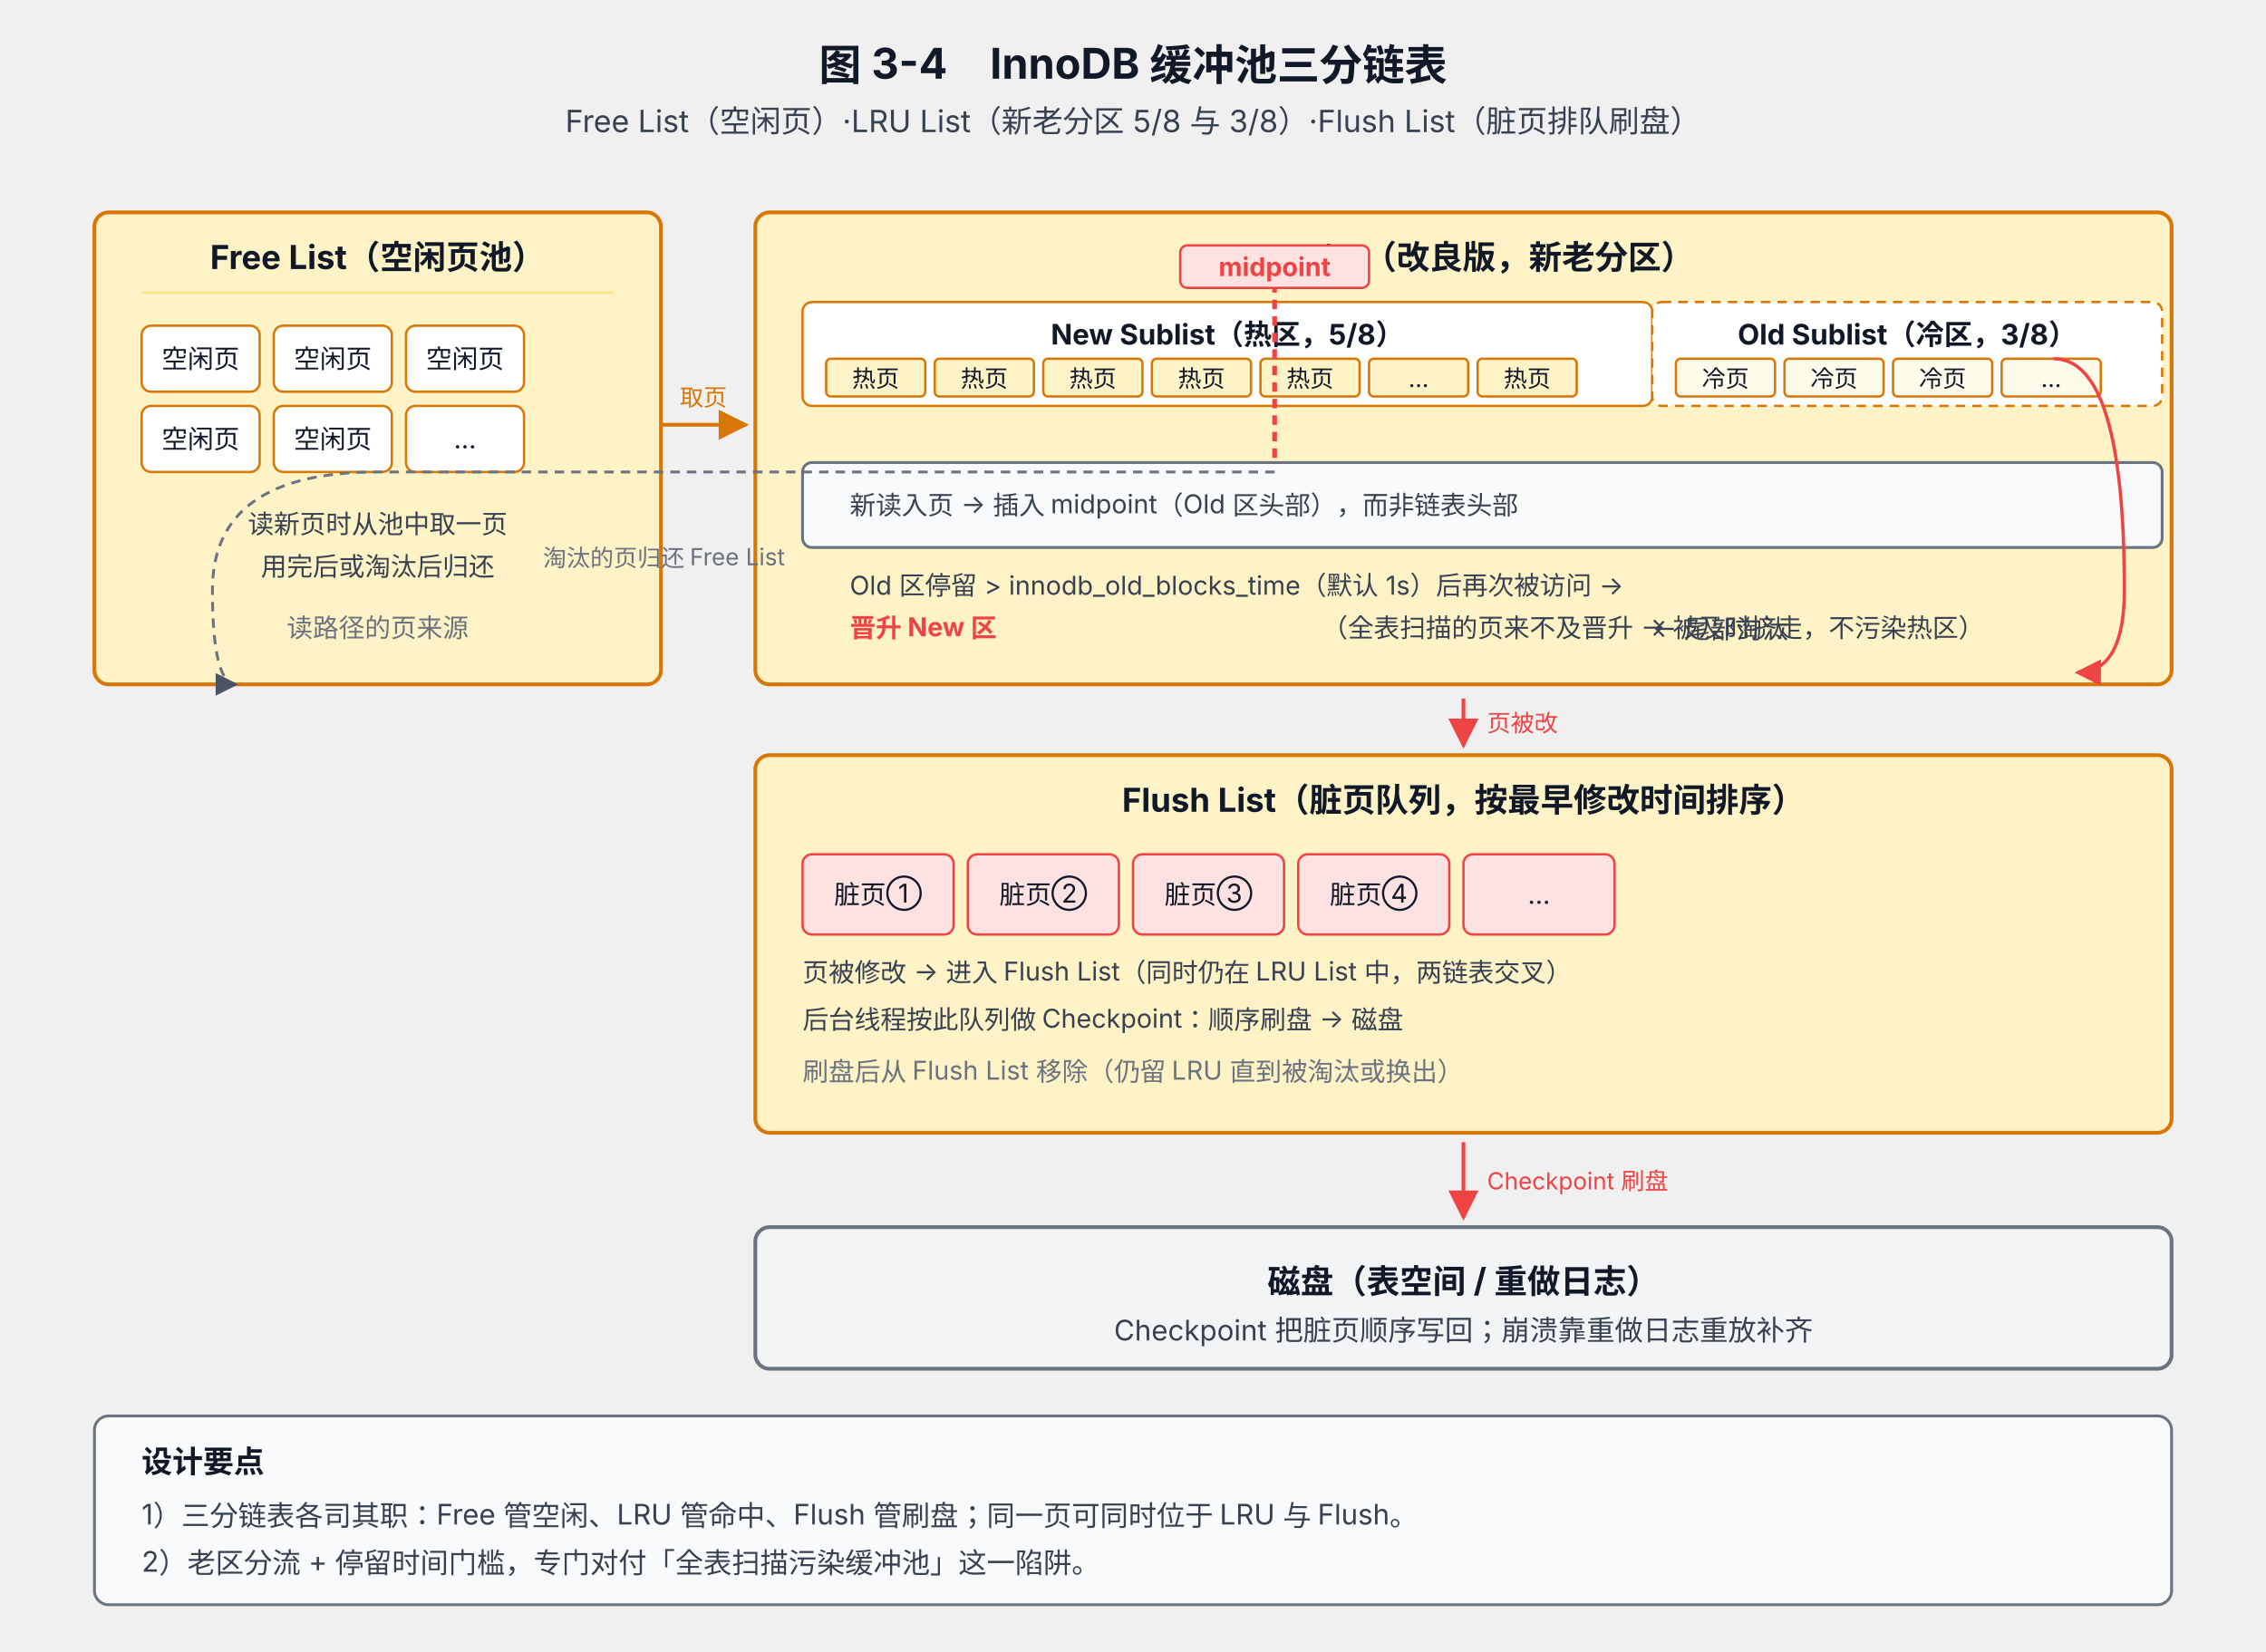
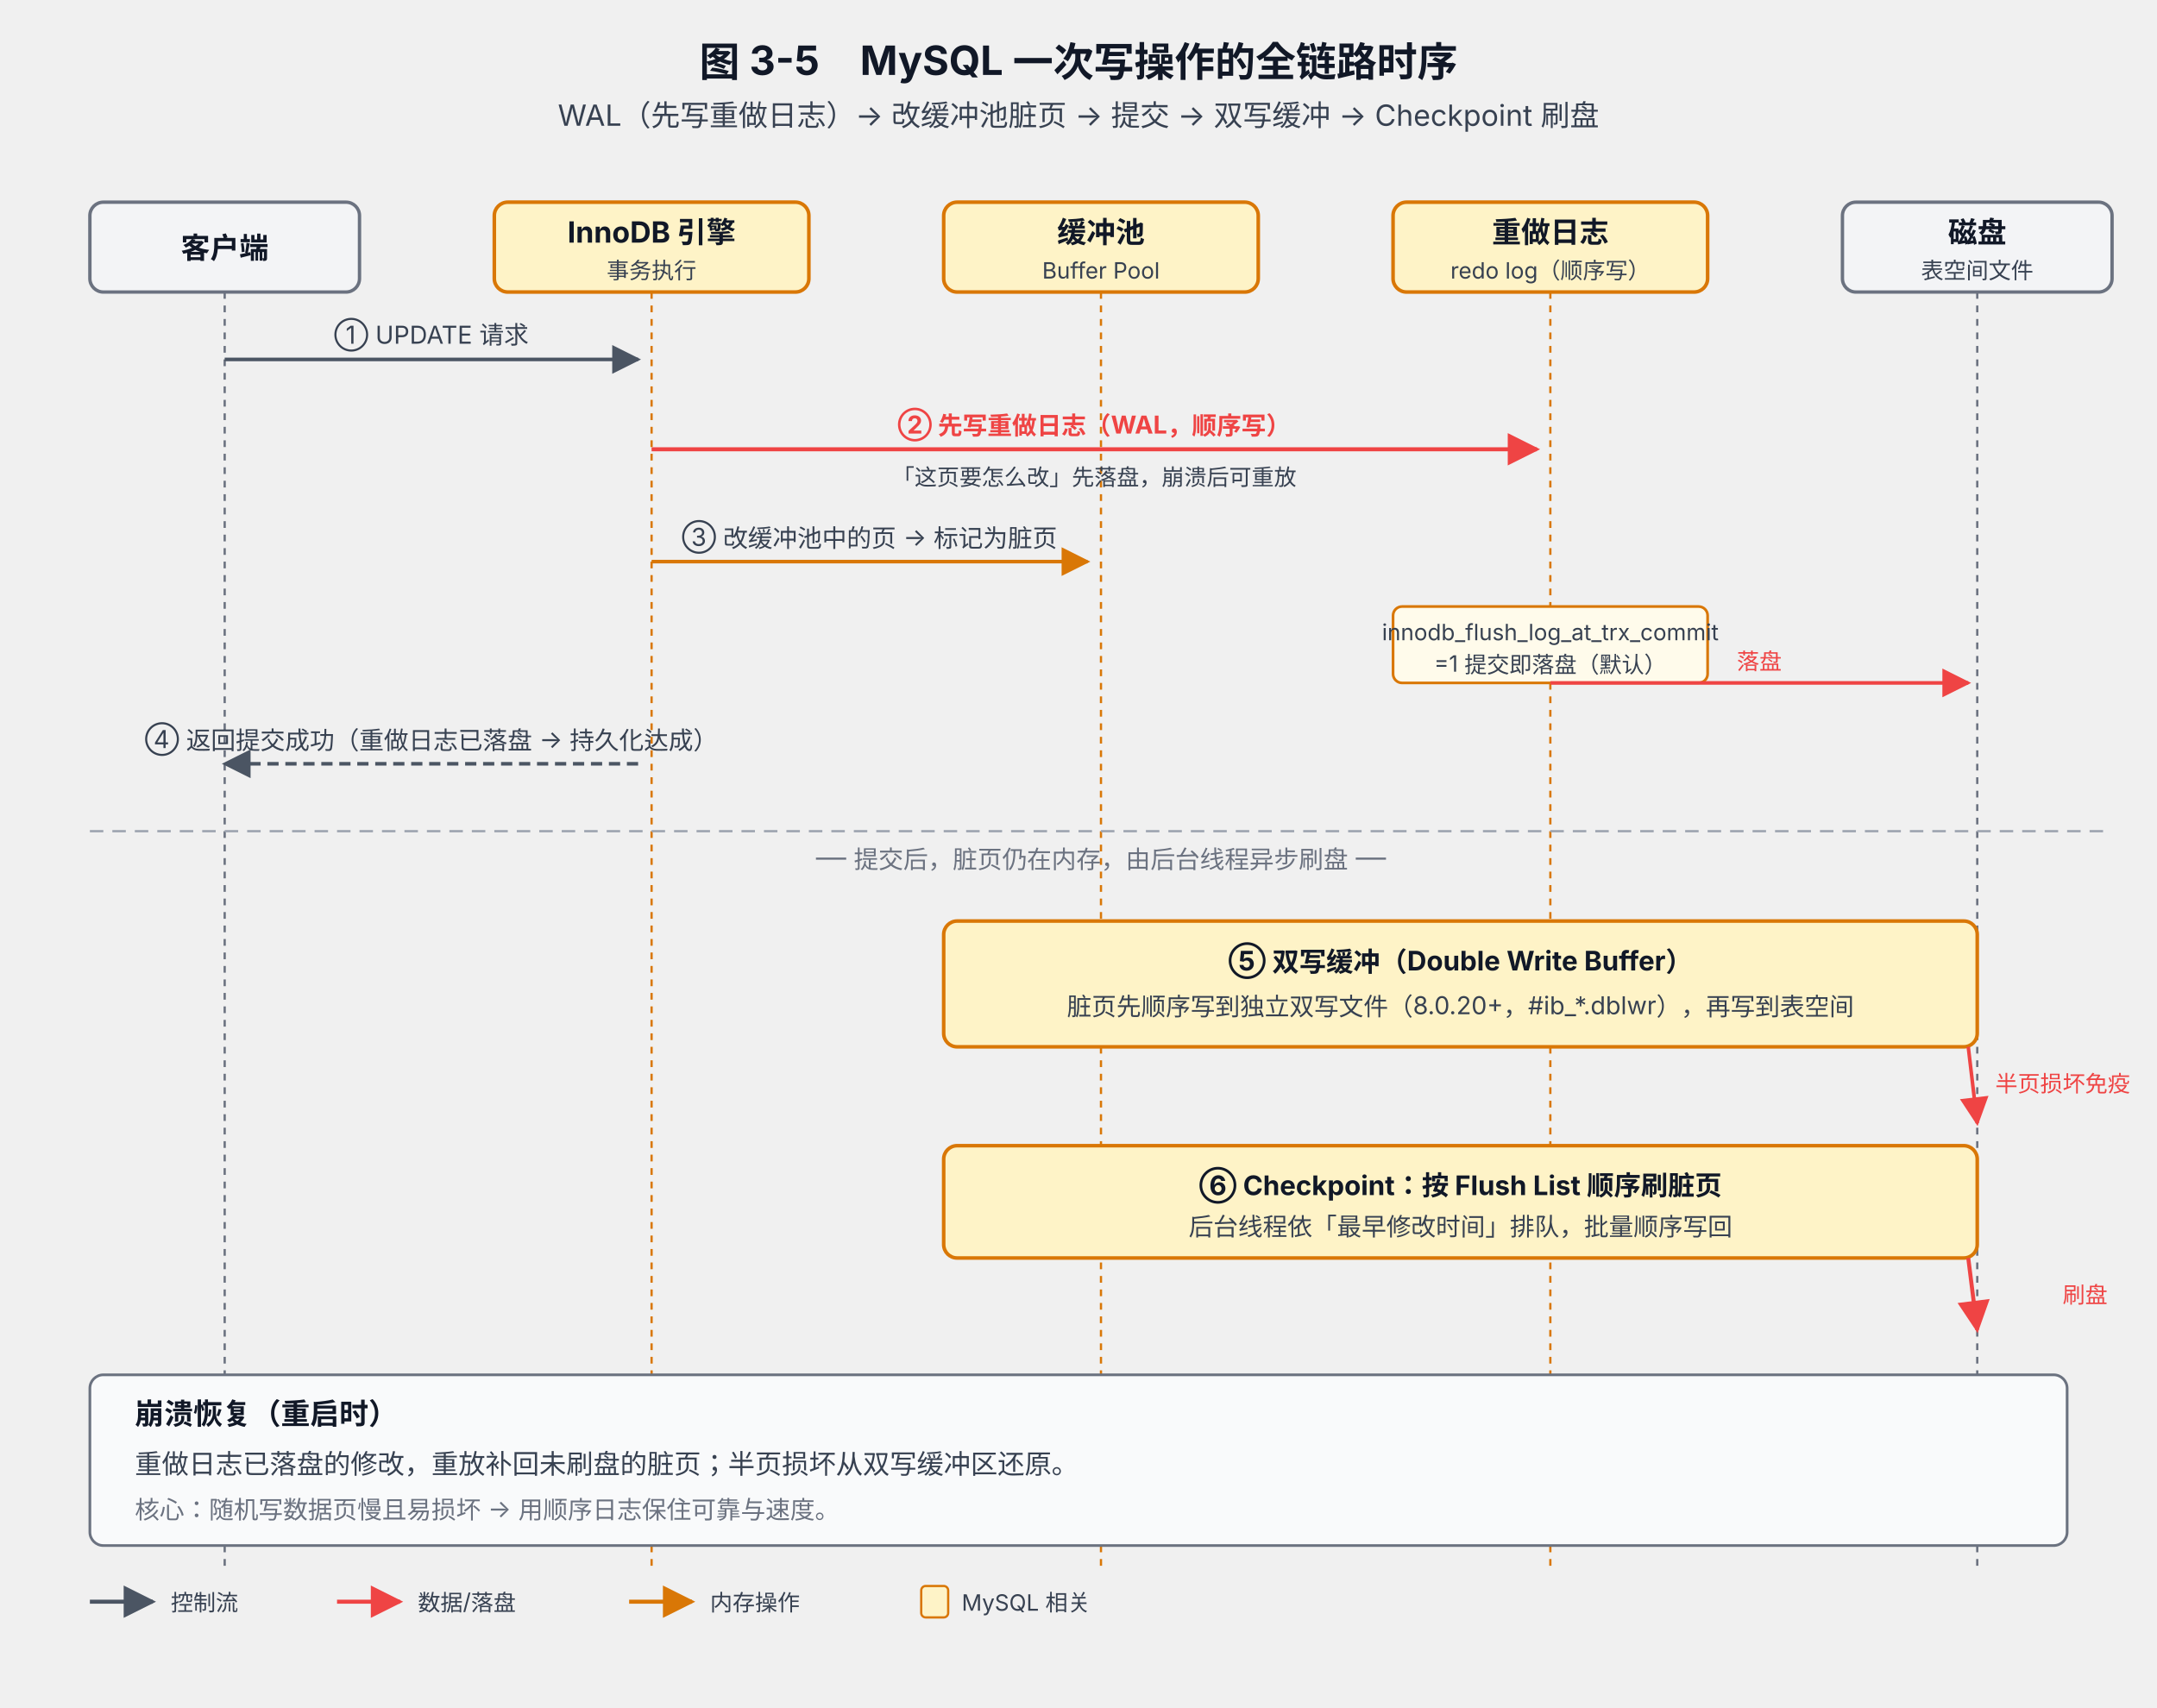
- <svg xmlns="http://www.w3.org/2000/svg" viewBox="0 0 960 700" font-family="system-ui, -apple-system, 'PingFang SC', 'Microsoft YaHei', sans-serif">
+ <svg xmlns="http://www.w3.org/2000/svg" viewBox="0 0 960 760" font-family="system-ui, -apple-system, 'PingFang SC', 'Microsoft YaHei', sans-serif">
  <defs>
    <marker id="arrow" viewBox="0 0 10 10" refX="9" refY="5" markerWidth="8" markerHeight="8" orient="auto-start-reverse">
      <path d="M0,0 L10,5 L0,10 z" fill="#4B5563" />
    </marker>
    <marker id="arrowRed" viewBox="0 0 10 10" refX="9" refY="5" markerWidth="8" markerHeight="8" orient="auto-start-reverse">
      <path d="M0,0 L10,5 L0,10 z" fill="#EF4444" />
    </marker>
    <marker id="arrowInd" viewBox="0 0 10 10" refX="9" refY="5" markerWidth="8" markerHeight="8" orient="auto-start-reverse">
      <path d="M0,0 L10,5 L0,10 z" fill="#D97706" />
    </marker>
  </defs>
-   <text x="480" y="34" text-anchor="middle" font-size="18" font-weight="700" fill="#111827">图 3-4　InnoDB 缓冲池三分链表</text>
-   <text x="480" y="56" text-anchor="middle" font-size="13" fill="#374151">Free List（空闲页）·LRU List（新老分区 5/8 与 3/8）·Flush List（脏页排队刷盘）</text>
-   <rect x="40" y="90" width="240" height="200" rx="6" fill="#FEF3C7" stroke="#D97706" stroke-width="1.6" />
-   <text x="160" y="114" text-anchor="middle" font-size="14" font-weight="700" fill="#111827">Free List（空闲页池）</text>
-   <line x1="60" y1="124" x2="260" y2="124" stroke="#FDE68A" stroke-width="1" />
-   <g font-size="11" fill="#111827">
-     <rect x="60" y="138" width="50" height="28" rx="4" fill="#FFFFFF" stroke="#D97706" />
-     <text x="85" y="156" text-anchor="middle">空闲页</text>
-     <rect x="116" y="138" width="50" height="28" rx="4" fill="#FFFFFF" stroke="#D97706" />
-     <text x="141" y="156" text-anchor="middle">空闲页</text>
-     <rect x="172" y="138" width="50" height="28" rx="4" fill="#FFFFFF" stroke="#D97706" />
-     <text x="197" y="156" text-anchor="middle">空闲页</text>
-     <rect x="60" y="172" width="50" height="28" rx="4" fill="#FFFFFF" stroke="#D97706" />
-     <text x="85" y="190" text-anchor="middle">空闲页</text>
-     <rect x="116" y="172" width="50" height="28" rx="4" fill="#FFFFFF" stroke="#D97706" />
-     <text x="141" y="190" text-anchor="middle">空闲页</text>
-     <rect x="172" y="172" width="50" height="28" rx="4" fill="#FFFFFF" stroke="#D97706" />
-     <text x="197" y="190" text-anchor="middle">...</text>
+   <text x="480" y="34" text-anchor="middle" font-size="18" font-weight="700" fill="#111827">图 3-5　MySQL 一次写操作的全链路时序</text>
+   <text x="480" y="56" text-anchor="middle" font-size="13" fill="#374151">WAL（先写重做日志）→ 改缓冲池脏页 → 提交 → 双写缓冲 → Checkpoint 刷盘</text>
+   <rect x="40" y="90" width="120" height="40" rx="6" fill="#F3F4F6" stroke="#6B7280" stroke-width="1.5" />
+   <text x="100" y="115" text-anchor="middle" font-size="13" font-weight="700" fill="#111827">客户端</text>
+   <line x1="100" y1="130" x2="100" y2="700" stroke="#6B7280" stroke-width="1" stroke-dasharray="3,3" />
+   <rect x="220" y="90" width="140" height="40" rx="6" fill="#FEF3C7" stroke="#D97706" stroke-width="1.6" />
+   <text x="290" y="108" text-anchor="middle" font-size="13" font-weight="700" fill="#111827">InnoDB 引擎</text>
+   <text x="290" y="124" text-anchor="middle" font-size="10" fill="#374151">事务执行</text>
+   <line x1="290" y1="130" x2="290" y2="700" stroke="#D97706" stroke-width="1" stroke-dasharray="3,3" />
+   <rect x="420" y="90" width="140" height="40" rx="6" fill="#FEF3C7" stroke="#D97706" stroke-width="1.6" />
+   <text x="490" y="108" text-anchor="middle" font-size="13" font-weight="700" fill="#111827">缓冲池</text>
+   <text x="490" y="124" text-anchor="middle" font-size="10" fill="#374151">Buffer Pool</text>
+   <line x1="490" y1="130" x2="490" y2="700" stroke="#D97706" stroke-width="1" stroke-dasharray="3,3" />
+   <rect x="620" y="90" width="140" height="40" rx="6" fill="#FEF3C7" stroke="#D97706" stroke-width="1.6" />
+   <text x="690" y="108" text-anchor="middle" font-size="13" font-weight="700" fill="#111827">重做日志</text>
+   <text x="690" y="124" text-anchor="middle" font-size="10" fill="#374151">redo log（顺序写）</text>
+   <line x1="690" y1="130" x2="690" y2="700" stroke="#D97706" stroke-width="1" stroke-dasharray="3,3" />
+   <rect x="820" y="90" width="120" height="40" rx="6" fill="#F3F4F6" stroke="#6B7280" stroke-width="1.5" />
+   <text x="880" y="108" text-anchor="middle" font-size="13" font-weight="700" fill="#111827">磁盘</text>
+   <text x="880" y="124" text-anchor="middle" font-size="10" fill="#374151">表空间文件</text>
+   <line x1="880" y1="130" x2="880" y2="700" stroke="#6B7280" stroke-width="1" stroke-dasharray="3,3" />
+   <line x1="100" y1="160" x2="284" y2="160" stroke="#4B5563" stroke-width="1.6" marker-end="url(#arrow)" />
+   <text x="192" y="153" text-anchor="middle" font-size="11" fill="#374151">① UPDATE 请求</text>
+   <line x1="290" y1="200" x2="684" y2="200" stroke="#EF4444" stroke-width="1.8" marker-end="url(#arrowRed)" />
+   <text x="487" y="193" text-anchor="middle" font-size="11" fill="#EF4444" font-weight="700">② 先写重做日志（WAL，顺序写）</text>
+   <text x="487" y="216" text-anchor="middle" font-size="10" fill="#374151">「这页要怎么改」先落盘，崩溃后可重放</text>
+   <line x1="290" y1="250" x2="484" y2="250" stroke="#D97706" stroke-width="1.6" marker-end="url(#arrowInd)" />
+   <text x="387" y="243" text-anchor="middle" font-size="11" fill="#374151">③ 改缓冲池中的页 → 标记为脏页</text>
+   <rect x="620" y="270" width="140" height="34" rx="4" fill="#FFFBEB" stroke="#D97706" stroke-width="1.2" />
+   <text x="690" y="285" text-anchor="middle" font-size="10" fill="#374151">innodb_flush_log_at_trx_commit</text>
+   <text x="690" y="299" text-anchor="middle" font-size="10" fill="#374151">=1 提交即落盘（默认）</text>
+   <line x1="690" y1="304" x2="876" y2="304" stroke="#EF4444" stroke-width="1.6" marker-end="url(#arrowRed)" />
+   <text x="783" y="298" text-anchor="middle" font-size="10" fill="#EF4444">落盘</text>
+   <line x1="284" y1="340" x2="100" y2="340" stroke="#4B5563" stroke-width="1.6" marker-end="url(#arrow)" stroke-dasharray="5,3" />
+   <text x="192" y="333" text-anchor="middle" font-size="11" fill="#374151">④ 返回提交成功（重做日志已落盘 → 持久化达成）</text>
+   <line x1="40" y1="370" x2="940" y2="370" stroke="#9CA3AF" stroke-width="1" stroke-dasharray="6,4" />
+   <text x="490" y="386" text-anchor="middle" font-size="11" fill="#6B7280">── 提交后，脏页仍在内存，由后台线程异步刷盘 ──</text>
+   <rect x="420" y="410" width="460" height="56" rx="6" fill="#FEF3C7" stroke="#D97706" stroke-width="1.6" />
+   <text x="650" y="432" text-anchor="middle" font-size="12" font-weight="700" fill="#111827">⑤ 双写缓冲（Double Write Buffer）</text>
+   <text x="650" y="452" text-anchor="middle" font-size="11" fill="#374151">脏页先顺序写到独立双写文件（8.0.20+，#ib_*.dblwr），再写到表空间</text>
+   <line x1="490" y1="408" x2="490" y2="408" stroke="#D97706" stroke-width="1.4" />
+   <line x1="876" y1="466" x2="880" y2="500" stroke="#EF4444" stroke-width="1.6" marker-end="url(#arrowRed)" />
+   <text x="888" y="486" font-size="10" fill="#EF4444">半页损坏免疫</text>
+   <rect x="420" y="510" width="460" height="50" rx="6" fill="#FEF3C7" stroke="#D97706" stroke-width="1.6" />
+   <text x="650" y="532" text-anchor="middle" font-size="12" font-weight="700" fill="#111827">⑥ Checkpoint：按 Flush List 顺序刷脏页</text>
+   <text x="650" y="550" text-anchor="middle" font-size="11" fill="#374151">后台线程依「最早修改时间」排队，批量顺序写回</text>
+   <line x1="876" y1="560" x2="880" y2="592" stroke="#EF4444" stroke-width="1.8" marker-end="url(#arrowRed)" />
+   <text x="918" y="580" font-size="10" fill="#EF4444">刷盘</text>
+   <rect x="40" y="612" width="880" height="76" rx="6" fill="#F9FAFB" stroke="#6B7280" stroke-width="1.2" />
+   <text x="60" y="634" font-size="13" font-weight="700" fill="#111827">崩溃恢复（重启时）</text>
+   <text x="60" y="656" font-size="12" fill="#374151">重做日志已落盘的修改，重放补回未刷盘的脏页；半页损坏从双写缓冲区还原。</text>
+   <text x="60" y="676" font-size="11" fill="#6B7280">核心：随机写数据页慢且易损坏 → 用顺序日志保住可靠与速度。</text>
+   <g transform="translate(40,705)">
+     <line x1="0" y1="8" x2="28" y2="8" stroke="#4B5563" stroke-width="1.8" marker-end="url(#arrow)" />
+     <text x="36" y="12" font-size="10" fill="#374151">控制流</text>
+     <line x1="110" y1="8" x2="138" y2="8" stroke="#EF4444" stroke-width="1.8" marker-end="url(#arrowRed)" />
+     <text x="146" y="12" font-size="10" fill="#374151">数据/落盘</text>
+     <line x1="240" y1="8" x2="268" y2="8" stroke="#D97706" stroke-width="1.8" marker-end="url(#arrowInd)" />
+     <text x="276" y="12" font-size="10" fill="#374151">内存操作</text>
+     <rect x="370" y="1" width="12" height="14" rx="2" fill="#FEF3C7" stroke="#D97706" />
+     <text x="388" y="12" font-size="10" fill="#374151">MySQL 相关</text>
  </g>
-   <text x="160" y="226" text-anchor="middle" font-size="11" fill="#374151">读新页时从池中取一页</text>
-   <text x="160" y="244" text-anchor="middle" font-size="11" fill="#374151">用完后或淘汰后归还</text>
-   <text x="160" y="270" text-anchor="middle" font-size="11" fill="#6B7280">读路径的页来源</text>
-   <rect x="320" y="90" width="600" height="200" rx="6" fill="#FEF3C7" stroke="#D97706" stroke-width="1.6" />
-   <text x="620" y="114" text-anchor="middle" font-size="14" font-weight="700" fill="#111827">LRU List（改良版，新老分区）</text>
-   <rect x="340" y="128" width="360" height="44" rx="4" fill="#FFFFFF" stroke="#D97706" />
-   <text x="520" y="146" text-anchor="middle" font-size="12" font-weight="700" fill="#111827">New Sublist（热区，5/8）</text>
-   <g font-size="10" fill="#111827">
-     <rect x="350" y="152" width="42" height="16" rx="2" fill="#FEF3C7" stroke="#D97706" />
-     <text x="371" y="164" text-anchor="middle">热页</text>
-     <rect x="396" y="152" width="42" height="16" rx="2" fill="#FEF3C7" stroke="#D97706" />
-     <text x="417" y="164" text-anchor="middle">热页</text>
-     <rect x="442" y="152" width="42" height="16" rx="2" fill="#FEF3C7" stroke="#D97706" />
-     <text x="463" y="164" text-anchor="middle">热页</text>
-     <rect x="488" y="152" width="42" height="16" rx="2" fill="#FEF3C7" stroke="#D97706" />
-     <text x="509" y="164" text-anchor="middle">热页</text>
-     <rect x="534" y="152" width="42" height="16" rx="2" fill="#FEF3C7" stroke="#D97706" />
-     <text x="555" y="164" text-anchor="middle">热页</text>
-     <rect x="580" y="152" width="42" height="16" rx="2" fill="#FEF3C7" stroke="#D97706" />
-     <text x="601" y="164" text-anchor="middle">...</text>
-     <rect x="626" y="152" width="42" height="16" rx="2" fill="#FEF3C7" stroke="#D97706" />
-     <text x="647" y="164" text-anchor="middle">热页</text>
-   </g>
-   <line x1="540" y1="120" x2="540" y2="200" stroke="#EF4444" stroke-width="2" stroke-dasharray="4,3" />
-   <rect x="500" y="104" width="80" height="18" rx="3" fill="#FEE2E2" stroke="#EF4444" />
-   <text x="540" y="117" text-anchor="middle" font-size="11" font-weight="700" fill="#EF4444">midpoint</text>
-   <rect x="700" y="128" width="216" height="44" rx="4" fill="#FFFFFF" stroke="#D97706" stroke-dasharray="4,3" />
-   <text x="808" y="146" text-anchor="middle" font-size="12" font-weight="700" fill="#111827">Old Sublist（冷区，3/8）</text>
-   <g font-size="10" fill="#111827">
-     <rect x="710" y="152" width="42" height="16" rx="2" fill="#FFFBEB" stroke="#D97706" />
-     <text x="731" y="164" text-anchor="middle">冷页</text>
-     <rect x="756" y="152" width="42" height="16" rx="2" fill="#FFFBEB" stroke="#D97706" />
-     <text x="777" y="164" text-anchor="middle">冷页</text>
-     <rect x="802" y="152" width="42" height="16" rx="2" fill="#FFFBEB" stroke="#D97706" />
-     <text x="823" y="164" text-anchor="middle">冷页</text>
-     <rect x="848" y="152" width="42" height="16" rx="2" fill="#FFFBEB" stroke="#D97706" />
-     <text x="869" y="164" text-anchor="middle">...</text>
-   </g>
-   <rect x="340" y="196" width="576" height="36" rx="4" fill="#F9FAFB" stroke="#6B7280" stroke-width="1.2" />
-   <text x="360" y="218" font-size="11" fill="#374151">新读入页 → 插入 midpoint（Old 区头部），而非链表头部</text>
-   <text x="360" y="252" font-size="11" fill="#374151">Old 区停留 &gt; innodb_old_blocks_time（默认 1s）后再次被访问 →</text>
-   <text x="360" y="270" font-size="11" fill="#EF4444" font-weight="700">晋升 New 区</text>
-   <text x="560" y="270" font-size="11" fill="#374151">（全表扫描的页来不及晋升 → 被及时挤走，不污染热区）</text>
-   <text x="700" y="270" font-size="11" fill="#374151">← 尾部淘汰</text>
-   <path d="M 870 152 Q 900 152 900 250 Q 900 285 880 285" fill="none" stroke="#EF4444" stroke-width="1.4" marker-end="url(#arrowRed)" />
-   <rect x="320" y="320" width="600" height="160" rx="6" fill="#FEF3C7" stroke="#D97706" stroke-width="1.6" />
-   <text x="620" y="344" text-anchor="middle" font-size="14" font-weight="700" fill="#111827">Flush List（脏页队列，按最早修改时间排序）</text>
-   <g font-size="11" fill="#111827">
-     <rect x="340" y="362" width="64" height="34" rx="4" fill="#FEE2E2" stroke="#EF4444" />
-     <text x="372" y="383" text-anchor="middle">脏页①</text>
-     <rect x="410" y="362" width="64" height="34" rx="4" fill="#FEE2E2" stroke="#EF4444" />
-     <text x="442" y="383" text-anchor="middle">脏页②</text>
-     <rect x="480" y="362" width="64" height="34" rx="4" fill="#FEE2E2" stroke="#EF4444" />
-     <text x="512" y="383" text-anchor="middle">脏页③</text>
-     <rect x="550" y="362" width="64" height="34" rx="4" fill="#FEE2E2" stroke="#EF4444" />
-     <text x="582" y="383" text-anchor="middle">脏页④</text>
-     <rect x="620" y="362" width="64" height="34" rx="4" fill="#FEE2E2" stroke="#EF4444" />
-     <text x="652" y="383" text-anchor="middle">...</text>
-   </g>
-   <text x="340" y="416" font-size="11" fill="#374151">页被修改 → 进入 Flush List（同时仍在 LRU List 中，两链表交叉）</text>
-   <text x="340" y="436" font-size="11" fill="#374151">后台线程按此队列做 Checkpoint：顺序刷盘 → 磁盘</text>
-   <text x="340" y="458" font-size="11" fill="#6B7280">刷盘后从 Flush List 移除（仍留 LRU 直到被淘汰或换出）</text>
-   <path d="M 280 180 L 316 180" fill="none" stroke="#D97706" stroke-width="1.6" marker-end="url(#arrowInd)" />
-   <text x="298" y="172" text-anchor="middle" font-size="10" fill="#D97706">取页</text>
-   <path d="M 620 296 L 620 316" fill="none" stroke="#EF4444" stroke-width="1.6" marker-end="url(#arrowRed)" />
-   <text x="630" y="310" font-size="10" fill="#EF4444">页被改</text>
-   <rect x="320" y="520" width="600" height="60" rx="6" fill="#F3F4F6" stroke="#6B7280" stroke-width="1.6" />
-   <text x="620" y="548" text-anchor="middle" font-size="14" font-weight="700" fill="#111827">磁盘（表空间 / 重做日志）</text>
-   <text x="620" y="568" text-anchor="middle" font-size="12" fill="#374151">Checkpoint 把脏页顺序写回；崩溃靠重做日志重放补齐</text>
-   <path d="M 620 484 L 620 516" fill="none" stroke="#EF4444" stroke-width="1.6" marker-end="url(#arrowRed)" />
-   <text x="630" y="504" font-size="10" fill="#EF4444">Checkpoint 刷盘</text>
-   <path d="M 540 200 Q 200 200 160 200 Q 90 200 90 250 Q 90 290 100 290" fill="none" stroke="#6B7280" stroke-width="1.2" stroke-dasharray="4,3" marker-end="url(#arrow)" />
-   <text x="230" y="240" font-size="10" fill="#6B7280">淘汰的页归还 Free List</text>
-   <rect x="40" y="600" width="880" height="80" rx="6" fill="#F9FAFB" stroke="#6B7280" stroke-width="1.2" />
-   <text x="60" y="624" font-size="13" font-weight="700" fill="#111827">设计要点</text>
-   <text x="60" y="646" font-size="12" fill="#374151">1）三分链表各司其职：Free 管空闲、LRU 管命中、Flush 管刷盘；同一页可同时位于 LRU 与 Flush。</text>
-   <text x="60" y="666" font-size="12" fill="#374151">2）老区分流 + 停留时间门槛，专门对付「全表扫描污染缓冲池」这一陷阱。</text>
</svg>
